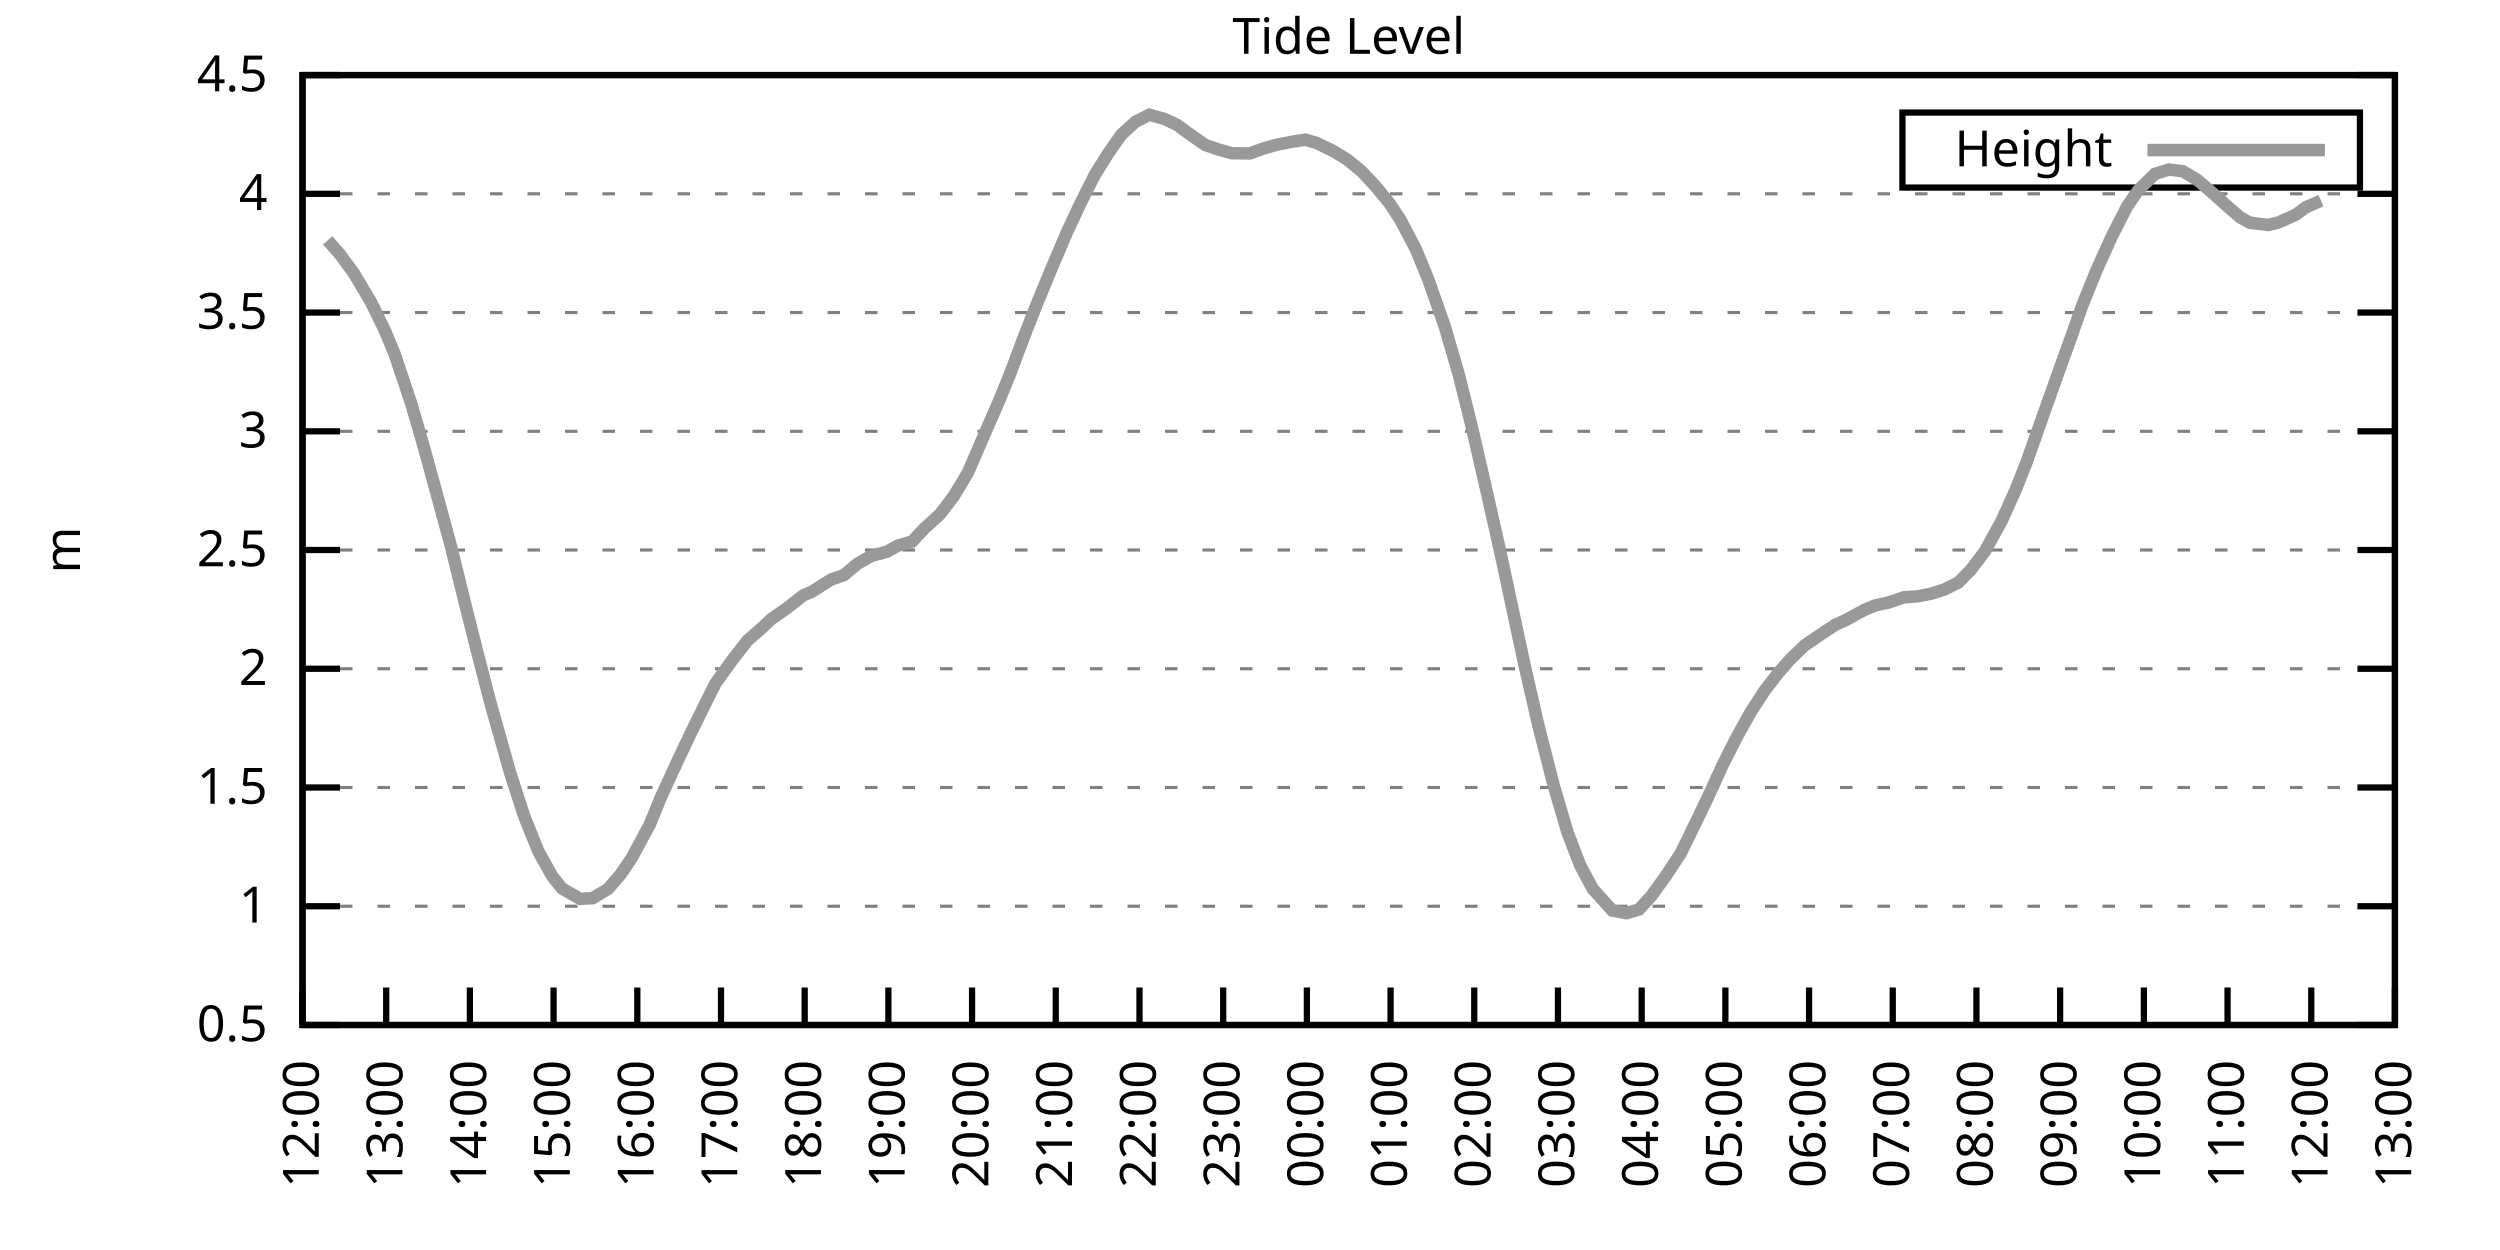
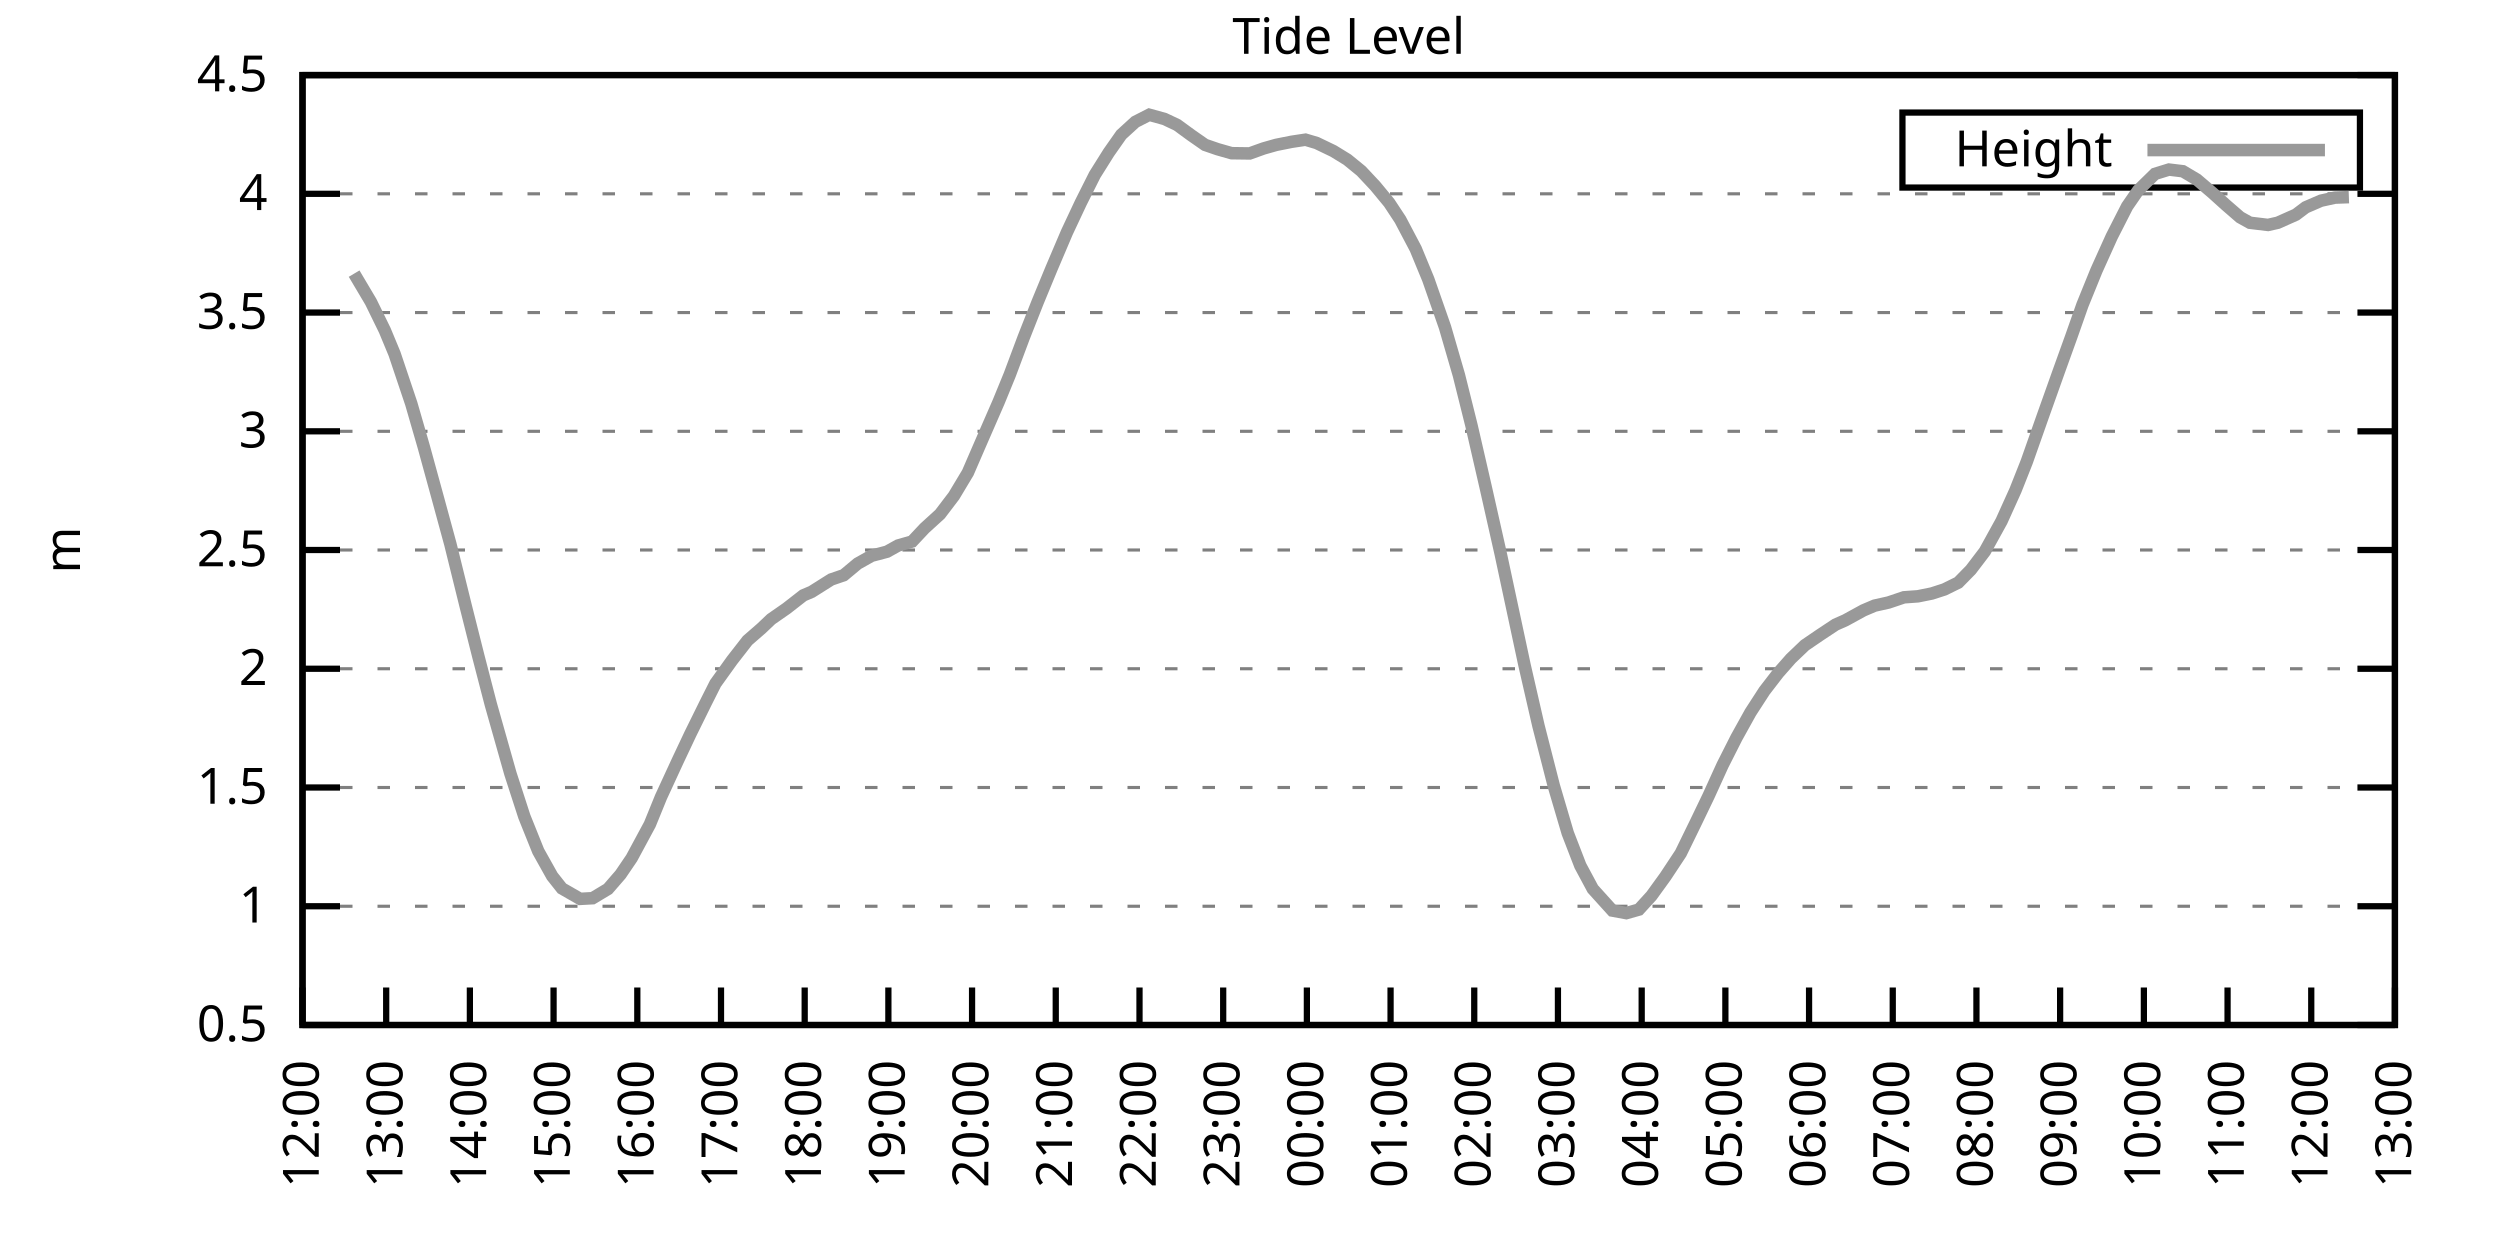
<svg xmlns="http://www.w3.org/2000/svg" xmlns:xlink="http://www.w3.org/1999/xlink" width="400" height="200" viewBox="0 0 400 200">
  <g id="gnuplot_canvas">
    <rect x="0" y="0" width="400" height="200" fill="none" />
    <defs>
      <circle id="gpDot" r="0.5" stroke-width="0.5" stroke="currentColor" />
      <path id="gpPt0" stroke-width="0.333" stroke="currentColor" d="M-1,0 h2 M0,-1 v2" />
      <path id="gpPt1" stroke-width="0.333" stroke="currentColor" d="M-1,-1 L1,1 M1,-1 L-1,1" />
      <path id="gpPt2" stroke-width="0.333" stroke="currentColor" d="M-1,0 L1,0 M0,-1 L0,1 M-1,-1 L1,1 M-1,1 L1,-1" />
      <rect id="gpPt3" stroke-width="0.333" stroke="currentColor" x="-1" y="-1" width="2" height="2" />
      <rect id="gpPt4" stroke-width="0.333" stroke="currentColor" fill="currentColor" x="-1" y="-1" width="2" height="2" />
      <circle id="gpPt5" stroke-width="0.333" stroke="currentColor" cx="0" cy="0" r="1" />
      <use xlink:href="#gpPt5" id="gpPt6" fill="currentColor" stroke="none" />
      <path id="gpPt7" stroke-width="0.333" stroke="currentColor" d="M0,-1.33 L-1.33,0.67 L1.33,0.67 z" />
      <use xlink:href="#gpPt7" id="gpPt8" fill="currentColor" stroke="none" />
      <use xlink:href="#gpPt7" id="gpPt9" stroke="currentColor" transform="rotate(180)" />
      <use xlink:href="#gpPt9" id="gpPt10" fill="currentColor" stroke="none" />
      <use xlink:href="#gpPt3" id="gpPt11" stroke="currentColor" transform="rotate(45)" />
      <use xlink:href="#gpPt11" id="gpPt12" fill="currentColor" stroke="none" />
      <path id="gpPt13" stroke-width="0.333" stroke="currentColor" d="M0,1.330 L1.265,0.411 L0.782,-1.067 L-0.782,-1.076 L-1.265,0.411 z" />
      <use xlink:href="#gpPt13" id="gpPt14" fill="currentColor" stroke="none" />
      <filter id="textbox" filterUnits="objectBoundingBox" x="0" y="0" height="1" width="1">
        <feFlood flood-color="white" flood-opacity="1" result="bgnd" />
        <feComposite in="SourceGraphic" in2="bgnd" operator="atop" />
      </filter>
      <filter id="greybox" filterUnits="objectBoundingBox" x="0" y="0" height="1" width="1">
        <feFlood flood-color="lightgrey" flood-opacity="1" result="grey" />
        <feComposite in="SourceGraphic" in2="grey" operator="atop" />
      </filter>
    </defs>
    <g fill="none" color="white" stroke="currentColor" stroke-width="1.00" stroke-linecap="butt" stroke-linejoin="miter">
</g>
    <g fill="none" color="black" stroke="currentColor" stroke-width="1.00" stroke-linecap="butt" stroke-linejoin="miter">
      <g stroke="none" shape-rendering="crispEdges">
        <polygon fill="rgb(255, 255, 255)" points="48.40,164.00 383.18,164.00 383.18,12.02 48.40,12.02 " />
      </g>
    </g>
    <g fill="none" color="black" stroke="currentColor" stroke-width="1.00" stroke-linecap="butt" stroke-linejoin="miter">
</g>
    <g fill="none" color="black" stroke="black" stroke-width="0.50" stroke-linecap="butt" stroke-linejoin="miter">
</g>
    <g fill="none" color="gray" stroke="currentColor" stroke-width="0.50" stroke-linecap="butt" stroke-linejoin="miter">
      <path stroke="gray" stroke-dasharray="2,4" class="gridline" d="M48.40,164.00 L383.19,164.00  " />
    </g>
    <g fill="none" color="gray" stroke="gray" stroke-width="1.00" stroke-linecap="butt" stroke-linejoin="miter">
</g>
    <g fill="none" color="black" stroke="currentColor" stroke-width="1.00" stroke-linecap="butt" stroke-linejoin="miter">
      <path stroke="black" d="M48.40,164.00 L54.40,164.00 M383.19,164.00 L377.19,164.00  " />
      <g transform="translate(42.80,166.60)" stroke="none" fill="black" font-family="Sans" font-size="8.00" text-anchor="end">
        <text>
          <tspan font-family="Sans"> 0.5</tspan>
        </text>
      </g>
    </g>
    <g fill="none" color="black" stroke="currentColor" stroke-width="1.00" stroke-linecap="butt" stroke-linejoin="miter">
</g>
    <g fill="none" color="black" stroke="black" stroke-width="0.50" stroke-linecap="butt" stroke-linejoin="miter">
</g>
    <g fill="none" color="gray" stroke="currentColor" stroke-width="0.50" stroke-linecap="butt" stroke-linejoin="miter">
      <path stroke="gray" stroke-dasharray="2,4" class="gridline" d="M48.40,145.00 L383.19,145.00  " />
    </g>
    <g fill="none" color="gray" stroke="gray" stroke-width="1.00" stroke-linecap="butt" stroke-linejoin="miter">
</g>
    <g fill="none" color="black" stroke="currentColor" stroke-width="1.00" stroke-linecap="butt" stroke-linejoin="miter">
      <path stroke="black" d="M48.40,145.00 L54.40,145.00 M383.19,145.00 L377.19,145.00  " />
      <g transform="translate(42.80,147.60)" stroke="none" fill="black" font-family="Sans" font-size="8.00" text-anchor="end">
        <text>
          <tspan font-family="Sans"> 1</tspan>
        </text>
      </g>
    </g>
    <g fill="none" color="black" stroke="currentColor" stroke-width="1.00" stroke-linecap="butt" stroke-linejoin="miter">
</g>
    <g fill="none" color="black" stroke="black" stroke-width="0.50" stroke-linecap="butt" stroke-linejoin="miter">
</g>
    <g fill="none" color="gray" stroke="currentColor" stroke-width="0.50" stroke-linecap="butt" stroke-linejoin="miter">
      <path stroke="gray" stroke-dasharray="2,4" class="gridline" d="M48.40,126.00 L383.19,126.00  " />
    </g>
    <g fill="none" color="gray" stroke="gray" stroke-width="1.00" stroke-linecap="butt" stroke-linejoin="miter">
</g>
    <g fill="none" color="black" stroke="currentColor" stroke-width="1.00" stroke-linecap="butt" stroke-linejoin="miter">
      <path stroke="black" d="M48.40,126.00 L54.40,126.00 M383.19,126.00 L377.19,126.00  " />
      <g transform="translate(42.80,128.60)" stroke="none" fill="black" font-family="Sans" font-size="8.00" text-anchor="end">
        <text>
          <tspan font-family="Sans"> 1.5</tspan>
        </text>
      </g>
    </g>
    <g fill="none" color="black" stroke="currentColor" stroke-width="1.00" stroke-linecap="butt" stroke-linejoin="miter">
</g>
    <g fill="none" color="black" stroke="black" stroke-width="0.50" stroke-linecap="butt" stroke-linejoin="miter">
</g>
    <g fill="none" color="gray" stroke="currentColor" stroke-width="0.50" stroke-linecap="butt" stroke-linejoin="miter">
      <path stroke="gray" stroke-dasharray="2,4" class="gridline" d="M48.40,107.00 L383.19,107.00  " />
    </g>
    <g fill="none" color="gray" stroke="gray" stroke-width="1.00" stroke-linecap="butt" stroke-linejoin="miter">
</g>
    <g fill="none" color="black" stroke="currentColor" stroke-width="1.00" stroke-linecap="butt" stroke-linejoin="miter">
      <path stroke="black" d="M48.40,107.00 L54.40,107.00 M383.19,107.00 L377.19,107.00  " />
      <g transform="translate(42.80,109.60)" stroke="none" fill="black" font-family="Sans" font-size="8.00" text-anchor="end">
        <text>
          <tspan font-family="Sans"> 2</tspan>
        </text>
      </g>
    </g>
    <g fill="none" color="black" stroke="currentColor" stroke-width="1.00" stroke-linecap="butt" stroke-linejoin="miter">
</g>
    <g fill="none" color="black" stroke="black" stroke-width="0.50" stroke-linecap="butt" stroke-linejoin="miter">
</g>
    <g fill="none" color="gray" stroke="currentColor" stroke-width="0.50" stroke-linecap="butt" stroke-linejoin="miter">
      <path stroke="gray" stroke-dasharray="2,4" class="gridline" d="M48.40,88.00 L383.19,88.00  " />
    </g>
    <g fill="none" color="gray" stroke="gray" stroke-width="1.00" stroke-linecap="butt" stroke-linejoin="miter">
</g>
    <g fill="none" color="black" stroke="currentColor" stroke-width="1.00" stroke-linecap="butt" stroke-linejoin="miter">
      <path stroke="black" d="M48.40,88.00 L54.40,88.00 M383.19,88.00 L377.19,88.00  " />
      <g transform="translate(42.80,90.60)" stroke="none" fill="black" font-family="Sans" font-size="8.00" text-anchor="end">
        <text>
          <tspan font-family="Sans"> 2.5</tspan>
        </text>
      </g>
    </g>
    <g fill="none" color="black" stroke="currentColor" stroke-width="1.00" stroke-linecap="butt" stroke-linejoin="miter">
</g>
    <g fill="none" color="black" stroke="black" stroke-width="0.50" stroke-linecap="butt" stroke-linejoin="miter">
</g>
    <g fill="none" color="gray" stroke="currentColor" stroke-width="0.50" stroke-linecap="butt" stroke-linejoin="miter">
      <path stroke="gray" stroke-dasharray="2,4" class="gridline" d="M48.40,69.01 L383.19,69.01  " />
    </g>
    <g fill="none" color="gray" stroke="gray" stroke-width="1.00" stroke-linecap="butt" stroke-linejoin="miter">
</g>
    <g fill="none" color="black" stroke="currentColor" stroke-width="1.00" stroke-linecap="butt" stroke-linejoin="miter">
      <path stroke="black" d="M48.40,69.01 L54.40,69.01 M383.19,69.01 L377.19,69.01  " />
      <g transform="translate(42.80,71.61)" stroke="none" fill="black" font-family="Sans" font-size="8.00" text-anchor="end">
        <text>
          <tspan font-family="Sans"> 3</tspan>
        </text>
      </g>
    </g>
    <g fill="none" color="black" stroke="currentColor" stroke-width="1.00" stroke-linecap="butt" stroke-linejoin="miter">
</g>
    <g fill="none" color="black" stroke="black" stroke-width="0.50" stroke-linecap="butt" stroke-linejoin="miter">
</g>
    <g fill="none" color="gray" stroke="currentColor" stroke-width="0.50" stroke-linecap="butt" stroke-linejoin="miter">
      <path stroke="gray" stroke-dasharray="2,4" class="gridline" d="M48.40,50.01 L383.19,50.01  " />
    </g>
    <g fill="none" color="gray" stroke="gray" stroke-width="1.00" stroke-linecap="butt" stroke-linejoin="miter">
</g>
    <g fill="none" color="black" stroke="currentColor" stroke-width="1.00" stroke-linecap="butt" stroke-linejoin="miter">
      <path stroke="black" d="M48.40,50.01 L54.40,50.01 M383.19,50.01 L377.19,50.01  " />
      <g transform="translate(42.80,52.61)" stroke="none" fill="black" font-family="Sans" font-size="8.00" text-anchor="end">
        <text>
          <tspan font-family="Sans"> 3.5</tspan>
        </text>
      </g>
    </g>
    <g fill="none" color="black" stroke="currentColor" stroke-width="1.00" stroke-linecap="butt" stroke-linejoin="miter">
</g>
    <g fill="none" color="black" stroke="black" stroke-width="0.50" stroke-linecap="butt" stroke-linejoin="miter">
</g>
    <g fill="none" color="gray" stroke="currentColor" stroke-width="0.50" stroke-linecap="butt" stroke-linejoin="miter">
      <path stroke="gray" stroke-dasharray="2,4" class="gridline" d="M48.40,31.01 L383.19,31.01  " />
    </g>
    <g fill="none" color="gray" stroke="gray" stroke-width="1.00" stroke-linecap="butt" stroke-linejoin="miter">
</g>
    <g fill="none" color="black" stroke="currentColor" stroke-width="1.00" stroke-linecap="butt" stroke-linejoin="miter">
      <path stroke="black" d="M48.40,31.01 L54.40,31.01 M383.19,31.01 L377.19,31.01  " />
      <g transform="translate(42.80,33.61)" stroke="none" fill="black" font-family="Sans" font-size="8.00" text-anchor="end">
        <text>
          <tspan font-family="Sans"> 4</tspan>
        </text>
      </g>
    </g>
    <g fill="none" color="black" stroke="currentColor" stroke-width="1.00" stroke-linecap="butt" stroke-linejoin="miter">
</g>
    <g fill="none" color="black" stroke="black" stroke-width="0.50" stroke-linecap="butt" stroke-linejoin="miter">
</g>
    <g fill="none" color="gray" stroke="currentColor" stroke-width="0.50" stroke-linecap="butt" stroke-linejoin="miter">
      <path stroke="gray" stroke-dasharray="2,4" class="gridline" d="M48.40,12.01 L383.19,12.01  " />
    </g>
    <g fill="none" color="gray" stroke="gray" stroke-width="1.00" stroke-linecap="butt" stroke-linejoin="miter">
</g>
    <g fill="none" color="black" stroke="currentColor" stroke-width="1.00" stroke-linecap="butt" stroke-linejoin="miter">
      <path stroke="black" d="M48.40,12.01 L54.40,12.01 M383.19,12.01 L377.19,12.01  " />
      <g transform="translate(42.80,14.61)" stroke="none" fill="black" font-family="Sans" font-size="8.00" text-anchor="end">
        <text>
          <tspan font-family="Sans"> 4.5</tspan>
        </text>
      </g>
    </g>
    <g fill="none" color="black" stroke="currentColor" stroke-width="1.00" stroke-linecap="butt" stroke-linejoin="miter">
      <path stroke="black" d="M48.40,164.00 L48.40,158.00  " />
      <g transform="translate(51.00,169.60) rotate(270.00)" stroke="none" fill="black" font-family="Sans" font-size="8.00" text-anchor="end">
        <text>
          <tspan font-family="Sans">12:00</tspan>
        </text>
      </g>
    </g>
    <g fill="none" color="black" stroke="currentColor" stroke-width="1.00" stroke-linecap="butt" stroke-linejoin="miter">
      <path stroke="black" d="M61.79,164.00 L61.79,158.00  " />
      <g transform="translate(64.39,169.60) rotate(270.00)" stroke="none" fill="black" font-family="Sans" font-size="8.00" text-anchor="end">
        <text>
          <tspan font-family="Sans">13:00</tspan>
        </text>
      </g>
    </g>
    <g fill="none" color="black" stroke="currentColor" stroke-width="1.00" stroke-linecap="butt" stroke-linejoin="miter">
      <path stroke="black" d="M75.18,164.00 L75.18,158.00  " />
      <g transform="translate(77.78,169.60) rotate(270.00)" stroke="none" fill="black" font-family="Sans" font-size="8.00" text-anchor="end">
        <text>
          <tspan font-family="Sans">14:00</tspan>
        </text>
      </g>
    </g>
    <g fill="none" color="black" stroke="currentColor" stroke-width="1.00" stroke-linecap="butt" stroke-linejoin="miter">
      <path stroke="black" d="M88.57,164.00 L88.57,158.00  " />
      <g transform="translate(91.17,169.60) rotate(270.00)" stroke="none" fill="black" font-family="Sans" font-size="8.00" text-anchor="end">
        <text>
          <tspan font-family="Sans">15:00</tspan>
        </text>
      </g>
    </g>
    <g fill="none" color="black" stroke="currentColor" stroke-width="1.00" stroke-linecap="butt" stroke-linejoin="miter">
      <path stroke="black" d="M101.97,164.00 L101.97,158.00  " />
      <g transform="translate(104.57,169.60) rotate(270.00)" stroke="none" fill="black" font-family="Sans" font-size="8.00" text-anchor="end">
        <text>
          <tspan font-family="Sans">16:00</tspan>
        </text>
      </g>
    </g>
    <g fill="none" color="black" stroke="currentColor" stroke-width="1.00" stroke-linecap="butt" stroke-linejoin="miter">
      <path stroke="black" d="M115.36,164.00 L115.36,158.00  " />
      <g transform="translate(117.96,169.60) rotate(270.00)" stroke="none" fill="black" font-family="Sans" font-size="8.00" text-anchor="end">
        <text>
          <tspan font-family="Sans">17:00</tspan>
        </text>
      </g>
    </g>
    <g fill="none" color="black" stroke="currentColor" stroke-width="1.00" stroke-linecap="butt" stroke-linejoin="miter">
      <path stroke="black" d="M128.75,164.00 L128.75,158.00  " />
      <g transform="translate(131.35,169.60) rotate(270.00)" stroke="none" fill="black" font-family="Sans" font-size="8.00" text-anchor="end">
        <text>
          <tspan font-family="Sans">18:00</tspan>
        </text>
      </g>
    </g>
    <g fill="none" color="black" stroke="currentColor" stroke-width="1.00" stroke-linecap="butt" stroke-linejoin="miter">
      <path stroke="black" d="M142.14,164.00 L142.14,158.00  " />
      <g transform="translate(144.74,169.60) rotate(270.00)" stroke="none" fill="black" font-family="Sans" font-size="8.00" text-anchor="end">
        <text>
          <tspan font-family="Sans">19:00</tspan>
        </text>
      </g>
    </g>
    <g fill="none" color="black" stroke="currentColor" stroke-width="1.00" stroke-linecap="butt" stroke-linejoin="miter">
      <path stroke="black" d="M155.53,164.00 L155.53,158.00  " />
      <g transform="translate(158.13,169.60) rotate(270.00)" stroke="none" fill="black" font-family="Sans" font-size="8.00" text-anchor="end">
        <text>
          <tspan font-family="Sans">20:00</tspan>
        </text>
      </g>
    </g>
    <g fill="none" color="black" stroke="currentColor" stroke-width="1.00" stroke-linecap="butt" stroke-linejoin="miter">
      <path stroke="black" d="M168.92,164.00 L168.92,158.00  " />
      <g transform="translate(171.52,169.60) rotate(270.00)" stroke="none" fill="black" font-family="Sans" font-size="8.00" text-anchor="end">
        <text>
          <tspan font-family="Sans">21:00</tspan>
        </text>
      </g>
    </g>
    <g fill="none" color="black" stroke="currentColor" stroke-width="1.00" stroke-linecap="butt" stroke-linejoin="miter">
      <path stroke="black" d="M182.32,164.00 L182.32,158.00  " />
      <g transform="translate(184.92,169.60) rotate(270.00)" stroke="none" fill="black" font-family="Sans" font-size="8.00" text-anchor="end">
        <text>
          <tspan font-family="Sans">22:00</tspan>
        </text>
      </g>
    </g>
    <g fill="none" color="black" stroke="currentColor" stroke-width="1.00" stroke-linecap="butt" stroke-linejoin="miter">
      <path stroke="black" d="M195.71,164.00 L195.71,158.00  " />
      <g transform="translate(198.31,169.60) rotate(270.00)" stroke="none" fill="black" font-family="Sans" font-size="8.00" text-anchor="end">
        <text>
          <tspan font-family="Sans">23:00</tspan>
        </text>
      </g>
    </g>
    <g fill="none" color="black" stroke="currentColor" stroke-width="1.00" stroke-linecap="butt" stroke-linejoin="miter">
      <path stroke="black" d="M209.10,164.00 L209.10,158.00  " />
      <g transform="translate(211.70,169.60) rotate(270.00)" stroke="none" fill="black" font-family="Sans" font-size="8.00" text-anchor="end">
        <text>
          <tspan font-family="Sans">00:00</tspan>
        </text>
      </g>
    </g>
    <g fill="none" color="black" stroke="currentColor" stroke-width="1.00" stroke-linecap="butt" stroke-linejoin="miter">
      <path stroke="black" d="M222.49,164.00 L222.49,158.00  " />
      <g transform="translate(225.09,169.60) rotate(270.00)" stroke="none" fill="black" font-family="Sans" font-size="8.00" text-anchor="end">
        <text>
          <tspan font-family="Sans">01:00</tspan>
        </text>
      </g>
    </g>
    <g fill="none" color="black" stroke="currentColor" stroke-width="1.00" stroke-linecap="butt" stroke-linejoin="miter">
      <path stroke="black" d="M235.88,164.00 L235.88,158.00  " />
      <g transform="translate(238.48,169.60) rotate(270.00)" stroke="none" fill="black" font-family="Sans" font-size="8.00" text-anchor="end">
        <text>
          <tspan font-family="Sans">02:00</tspan>
        </text>
      </g>
    </g>
    <g fill="none" color="black" stroke="currentColor" stroke-width="1.00" stroke-linecap="butt" stroke-linejoin="miter">
      <path stroke="black" d="M249.27,164.00 L249.27,158.00  " />
      <g transform="translate(251.87,169.60) rotate(270.00)" stroke="none" fill="black" font-family="Sans" font-size="8.00" text-anchor="end">
        <text>
          <tspan font-family="Sans">03:00</tspan>
        </text>
      </g>
    </g>
    <g fill="none" color="black" stroke="currentColor" stroke-width="1.00" stroke-linecap="butt" stroke-linejoin="miter">
      <path stroke="black" d="M262.67,164.00 L262.67,158.00  " />
      <g transform="translate(265.27,169.60) rotate(270.00)" stroke="none" fill="black" font-family="Sans" font-size="8.00" text-anchor="end">
        <text>
          <tspan font-family="Sans">04:00</tspan>
        </text>
      </g>
    </g>
    <g fill="none" color="black" stroke="currentColor" stroke-width="1.00" stroke-linecap="butt" stroke-linejoin="miter">
      <path stroke="black" d="M276.06,164.00 L276.06,158.00  " />
      <g transform="translate(278.66,169.60) rotate(270.00)" stroke="none" fill="black" font-family="Sans" font-size="8.00" text-anchor="end">
        <text>
          <tspan font-family="Sans">05:00</tspan>
        </text>
      </g>
    </g>
    <g fill="none" color="black" stroke="currentColor" stroke-width="1.00" stroke-linecap="butt" stroke-linejoin="miter">
      <path stroke="black" d="M289.45,164.00 L289.45,158.00  " />
      <g transform="translate(292.05,169.60) rotate(270.00)" stroke="none" fill="black" font-family="Sans" font-size="8.00" text-anchor="end">
        <text>
          <tspan font-family="Sans">06:00</tspan>
        </text>
      </g>
    </g>
    <g fill="none" color="black" stroke="currentColor" stroke-width="1.00" stroke-linecap="butt" stroke-linejoin="miter">
      <path stroke="black" d="M302.84,164.00 L302.84,158.00  " />
      <g transform="translate(305.44,169.60) rotate(270.00)" stroke="none" fill="black" font-family="Sans" font-size="8.00" text-anchor="end">
        <text>
          <tspan font-family="Sans">07:00</tspan>
        </text>
      </g>
    </g>
    <g fill="none" color="black" stroke="currentColor" stroke-width="1.00" stroke-linecap="butt" stroke-linejoin="miter">
      <path stroke="black" d="M316.23,164.00 L316.23,158.00  " />
      <g transform="translate(318.83,169.60) rotate(270.00)" stroke="none" fill="black" font-family="Sans" font-size="8.00" text-anchor="end">
        <text>
          <tspan font-family="Sans">08:00</tspan>
        </text>
      </g>
    </g>
    <g fill="none" color="black" stroke="currentColor" stroke-width="1.00" stroke-linecap="butt" stroke-linejoin="miter">
      <path stroke="black" d="M329.62,164.00 L329.62,158.00  " />
      <g transform="translate(332.22,169.60) rotate(270.00)" stroke="none" fill="black" font-family="Sans" font-size="8.00" text-anchor="end">
        <text>
          <tspan font-family="Sans">09:00</tspan>
        </text>
      </g>
    </g>
    <g fill="none" color="black" stroke="currentColor" stroke-width="1.00" stroke-linecap="butt" stroke-linejoin="miter">
      <path stroke="black" d="M343.02,164.00 L343.02,158.00  " />
      <g transform="translate(345.62,169.60) rotate(270.00)" stroke="none" fill="black" font-family="Sans" font-size="8.00" text-anchor="end">
        <text>
          <tspan font-family="Sans">10:00</tspan>
        </text>
      </g>
    </g>
    <g fill="none" color="black" stroke="currentColor" stroke-width="1.00" stroke-linecap="butt" stroke-linejoin="miter">
      <path stroke="black" d="M356.41,164.00 L356.41,158.00  " />
      <g transform="translate(359.01,169.60) rotate(270.00)" stroke="none" fill="black" font-family="Sans" font-size="8.00" text-anchor="end">
        <text>
          <tspan font-family="Sans">11:00</tspan>
        </text>
      </g>
    </g>
    <g fill="none" color="black" stroke="currentColor" stroke-width="1.00" stroke-linecap="butt" stroke-linejoin="miter">
      <path stroke="black" d="M369.80,164.00 L369.80,158.00  " />
      <g transform="translate(372.40,169.60) rotate(270.00)" stroke="none" fill="black" font-family="Sans" font-size="8.00" text-anchor="end">
        <text>
          <tspan font-family="Sans">12:00</tspan>
        </text>
      </g>
    </g>
    <g fill="none" color="black" stroke="currentColor" stroke-width="1.00" stroke-linecap="butt" stroke-linejoin="miter">
      <path stroke="black" d="M383.19,164.00 L383.19,158.00  " />
      <g transform="translate(385.79,169.60) rotate(270.00)" stroke="none" fill="black" font-family="Sans" font-size="8.00" text-anchor="end">
        <text>
          <tspan font-family="Sans">13:00</tspan>
        </text>
      </g>
    </g>
    <g fill="none" color="black" stroke="currentColor" stroke-width="1.00" stroke-linecap="butt" stroke-linejoin="miter">
</g>
    <g fill="none" color="black" stroke="currentColor" stroke-width="1.00" stroke-linecap="butt" stroke-linejoin="miter">
      <path stroke="black" d="M48.40,12.01 L48.40,164.00 L383.19,164.00 L383.19,12.01 L48.40,12.01 Z  " />
    </g>
    <g fill="none" color="black" stroke="currentColor" stroke-width="1.00" stroke-linecap="butt" stroke-linejoin="miter">
</g>
    <g fill="none" color="black" stroke="currentColor" stroke-width="1.00" stroke-linecap="butt" stroke-linejoin="miter">
      <path stroke="black" d="M304.39,30.01 L304.39,18.01 L377.59,18.01 L377.59,30.01 L304.39,30.01 Z  " />
    </g>
    <g id="Tide_level_plot_1">
      <g fill="none" color="white" stroke="black" stroke-width="2.00" stroke-linecap="butt" stroke-linejoin="miter">
</g>
      <g fill="none" color="black" stroke="currentColor" stroke-width="2.00" stroke-linecap="butt" stroke-linejoin="miter">
        <g transform="translate(337.99,26.61)" stroke="none" fill="black" font-family="Sans" font-size="8.00" text-anchor="end">
          <text>
            <tspan font-family="Sans">Height</tspan>
          </text>
        </g>
      </g>
      <g fill="none" color="black" stroke="currentColor" stroke-width="2.00" stroke-linecap="butt" stroke-linejoin="miter">
-         <path stroke="rgb(153, 153, 153)" d="M343.59,24.01 L371.99,24.01 M52.42,38.46 L54.43,40.74 L56.66,43.78 L59.34,48.30 L61.57,52.86 L63.13,56.62   L65.81,64.60 L67.82,71.55 L70.05,79.68 L72.06,87.06 L74.51,96.97 L76.52,104.95 L78.53,112.70 L81.66,123.76   L83.89,130.64 L86.12,136.19 L88.35,140.18 L89.91,142.15 L92.82,143.82 L94.82,143.71 L97.28,142.23 L99.29,139.91   L101.07,137.29 L103.98,131.89 L105.76,127.52 L108.44,121.71 L110.45,117.45 L112.90,112.48 L114.47,109.36 L117.14,105.64   L119.60,102.48 L121.83,100.54 L123.39,99.06 L125.85,97.35 L128.53,95.26 L129.87,94.69 L132.99,92.72 L135.00,92.03   L137.23,90.17 L139.46,88.92 L141.92,88.27 L143.70,87.28 L145.94,86.64 L147.94,84.51 L150.40,82.27 L152.63,79.34   L154.86,75.62 L156.87,70.98 L159.77,64.33 L161.56,59.96 L163.79,54.00 L166.02,48.34 L168.25,42.94 L170.71,37.16   L172.94,32.41 L175.17,27.97 L177.41,24.40 L179.41,21.55 L181.65,19.50 L183.88,18.36 L186.33,19.04 L188.34,19.99   L190.57,21.62 L192.81,23.18 L194.81,23.87 L197.05,24.51 L199.95,24.55 L202.18,23.75 L204.19,23.18 L206.64,22.69   L208.88,22.35 L210.66,22.88 L213.34,24.17 L215.57,25.54 L217.80,27.36 L220.04,29.75 L222.27,32.45 L224.05,35.15   L226.51,39.82 L228.52,44.69 L231.20,52.36 L233.43,60.04 L235.44,68.09 L237.67,77.78 L240.12,88.65 L241.91,97.01   L243.92,106.40 L246.15,116.12 L248.60,125.70 L250.84,133.30 L252.85,138.50 L254.85,142.23 L257.98,145.69 L260.21,146.10   L262.22,145.53 L264.23,143.33 L266.46,140.25 L268.92,136.53 L271.37,131.51 L273.38,127.33 L275.61,122.43 L277.84,118.02   L280.07,114.00 L282.31,110.54 L284.54,107.65 L286.55,105.37 L288.78,103.24 L291.23,101.57 L293.69,99.94 L295.25,99.25   L298.15,97.66 L299.94,96.90 L302.17,96.40 L304.63,95.57 L306.86,95.41 L309.09,94.96 L311.10,94.31 L313.33,93.21   L315.34,91.16 L317.57,88.23 L320.25,83.37 L322.48,78.43 L324.27,73.91 L326.95,66.31 L329.40,59.43 L331.41,53.85   L333.19,48.79 L335.43,43.28 L337.88,37.85 L340.34,33.02 L342.12,30.44 L344.80,27.82 L347.03,27.13 L349.26,27.40   L351.50,28.73 L353.95,30.82 L356.18,32.83 L358.42,34.77 L359.98,35.64 L362.88,35.99 L364.44,35.64 L367.34,34.35   L368.91,33.17 L371.36,32.11  " />
+         <path stroke="rgb(153, 153, 153)" d="M343.59,24.01 L371.99,24.01 M56.66,43.78 L59.34,48.30 L61.57,52.86 L63.13,56.62 L65.81,64.60 L67.82,71.55   L70.05,79.68 L72.06,87.06 L74.51,96.97 L76.52,104.95 L78.53,112.70 L81.66,123.76 L83.89,130.64 L86.12,136.19   L88.35,140.18 L89.91,142.15 L92.82,143.82 L94.82,143.71 L97.28,142.23 L99.29,139.91 L101.07,137.29 L103.98,131.89   L105.76,127.52 L108.44,121.71 L110.45,117.45 L112.90,112.48 L114.47,109.36 L117.14,105.64 L119.60,102.48 L121.83,100.54   L123.39,99.06 L125.85,97.35 L128.53,95.26 L129.87,94.69 L132.99,92.72 L135.00,92.03 L137.23,90.17 L139.46,88.92   L141.92,88.27 L143.70,87.28 L145.94,86.64 L147.94,84.51 L150.40,82.27 L152.63,79.34 L154.86,75.62 L156.87,70.98   L159.77,64.33 L161.56,59.96 L163.79,54.00 L166.02,48.34 L168.25,42.94 L170.71,37.16 L172.94,32.41 L175.17,27.97   L177.41,24.40 L179.41,21.55 L181.65,19.50 L183.88,18.36 L186.33,19.04 L188.34,19.99 L190.57,21.62 L192.81,23.18   L194.81,23.87 L197.05,24.51 L199.95,24.55 L202.18,23.75 L204.19,23.18 L206.64,22.69 L208.88,22.35 L210.66,22.88   L213.34,24.17 L215.57,25.54 L217.80,27.36 L220.04,29.75 L222.27,32.45 L224.05,35.15 L226.51,39.82 L228.52,44.69   L231.20,52.36 L233.43,60.04 L235.44,68.09 L237.67,77.78 L240.12,88.65 L241.91,97.01 L243.92,106.40 L246.15,116.12   L248.60,125.70 L250.84,133.30 L252.85,138.50 L254.85,142.23 L257.98,145.69 L260.21,146.10 L262.22,145.53 L264.23,143.33   L266.46,140.25 L268.92,136.53 L271.37,131.51 L273.38,127.33 L275.61,122.43 L277.84,118.02 L280.07,114.00 L282.31,110.54   L284.54,107.65 L286.55,105.37 L288.78,103.24 L291.23,101.57 L293.69,99.94 L295.25,99.25 L298.15,97.66 L299.94,96.90   L302.17,96.40 L304.63,95.57 L306.86,95.41 L309.09,94.96 L311.10,94.31 L313.33,93.21 L315.34,91.16 L317.57,88.23   L320.25,83.37 L322.48,78.43 L324.27,73.91 L326.95,66.31 L329.40,59.43 L331.41,53.85 L333.19,48.79 L335.43,43.28   L337.88,37.85 L340.34,33.02 L342.12,30.44 L344.80,27.82 L347.03,27.13 L349.26,27.40 L351.50,28.73 L353.95,30.82   L356.18,32.83 L358.42,34.77 L359.98,35.64 L362.88,35.99 L364.44,35.64 L367.34,34.35 L368.91,33.17 L371.36,32.11   L373.59,31.62 L375.82,31.54  " />
      </g>
    </g>
    <g fill="none" color="black" stroke="currentColor" stroke-width="2.00" stroke-linecap="butt" stroke-linejoin="miter">
</g>
    <g fill="none" color="black" stroke="black" stroke-width="1.00" stroke-linecap="butt" stroke-linejoin="miter">
</g>
    <g fill="none" color="black" stroke="currentColor" stroke-width="1.00" stroke-linecap="butt" stroke-linejoin="miter">
      <path stroke="black" d="M48.40,12.01 L48.40,164.00 L383.19,164.00 L383.19,12.01 L48.40,12.01 Z  " />
      <g transform="translate(12.80,88.01) rotate(270.00)" stroke="none" fill="black" font-family="Sans" font-size="8.00" text-anchor="middle">
        <text>
          <tspan font-family="Sans">m</tspan>
        </text>
      </g>
    </g>
    <g fill="none" color="black" stroke="currentColor" stroke-width="1.00" stroke-linecap="butt" stroke-linejoin="miter">
</g>
    <g fill="none" color="black" stroke="currentColor" stroke-width="1.00" stroke-linecap="butt" stroke-linejoin="miter">
      <g transform="translate(215.79,8.61)" stroke="none" fill="black" font-family="Sans" font-size="8.00" text-anchor="middle">
        <text>
          <tspan font-family="Sans">Tide Level</tspan>
        </text>
      </g>
    </g>
    <g fill="none" color="black" stroke="currentColor" stroke-width="1.00" stroke-linecap="butt" stroke-linejoin="miter">
</g>
  </g>
</svg>
